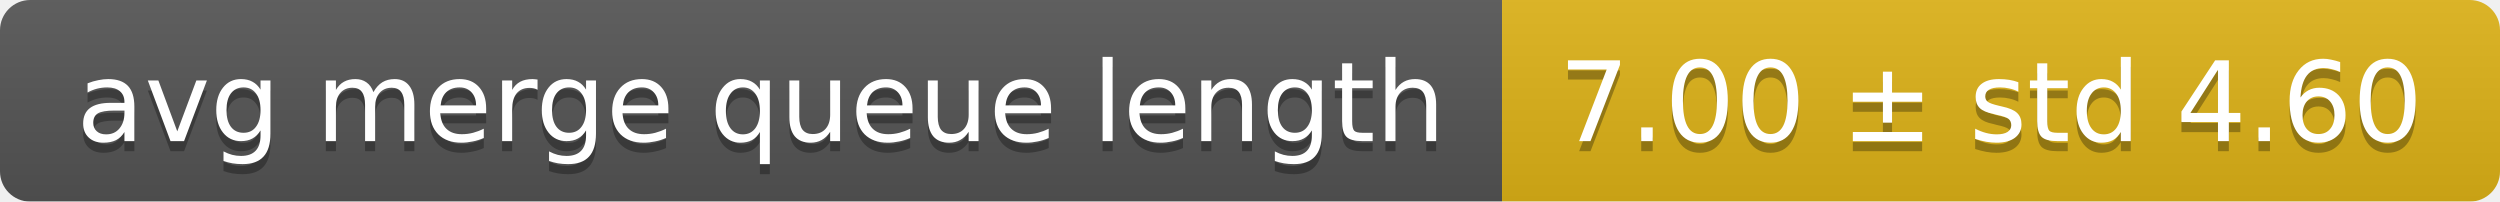
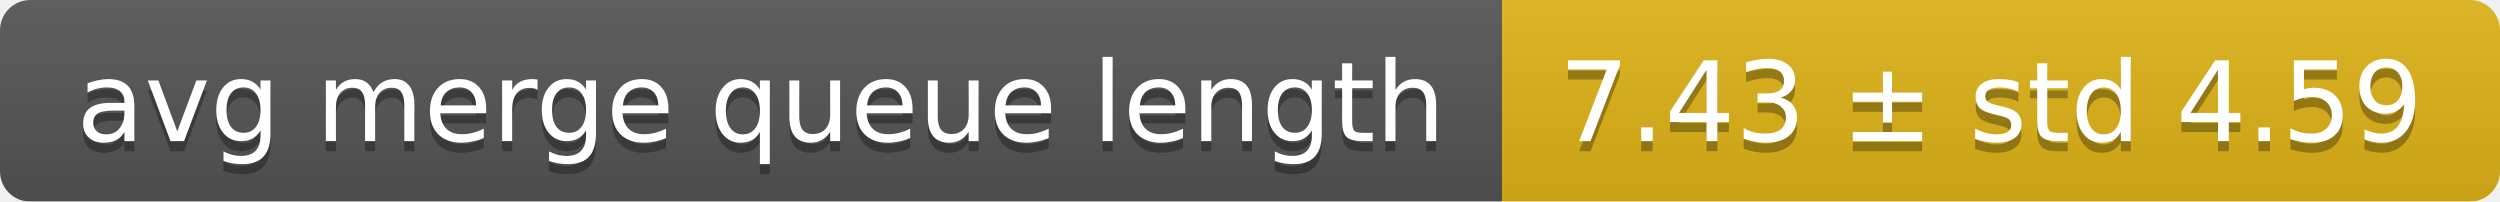
<svg xmlns="http://www.w3.org/2000/svg" width="248" height="20">
  <linearGradient id="smooth" x2="0" y2="100%">
    <stop offset="0" stop-color="#bbb" stop-opacity=".1" />
    <stop offset="1" stop-opacity=".1" />
  </linearGradient>
  <mask id="round">
    <rect width="248" height="20" rx="3" fill="#fff" />
  </mask>
  <g mask="url(#round)">
    <rect width="149" height="20" fill="#555" />
    <rect x="149" width="99" height="20" fill="#dfb317" />
    <rect width="248" height="20" fill="url(#smooth)" />
  </g>
  <g fill="#fff" text-anchor="middle" font-family="DejaVu Sans,Verdana,Geneva,sans-serif" font-size="11">
    <text x="75.5" y="15" fill="#010101" fill-opacity=".3">avg merge queue length</text>
    <text x="75.5" y="14">avg merge queue length</text>
-     <text x="197.5" y="15" fill="#010101" fill-opacity=".3">7.00 ± std 4.60</text>
-     <text x="197.5" y="14">7.00 ± std 4.60</text>
+     <text x="197.5" y="15" fill="#010101" fill-opacity=".3">7.43 ± std 4.59</text>
+     <text x="197.5" y="14">7.43 ± std 4.59</text>
  </g>
</svg>
